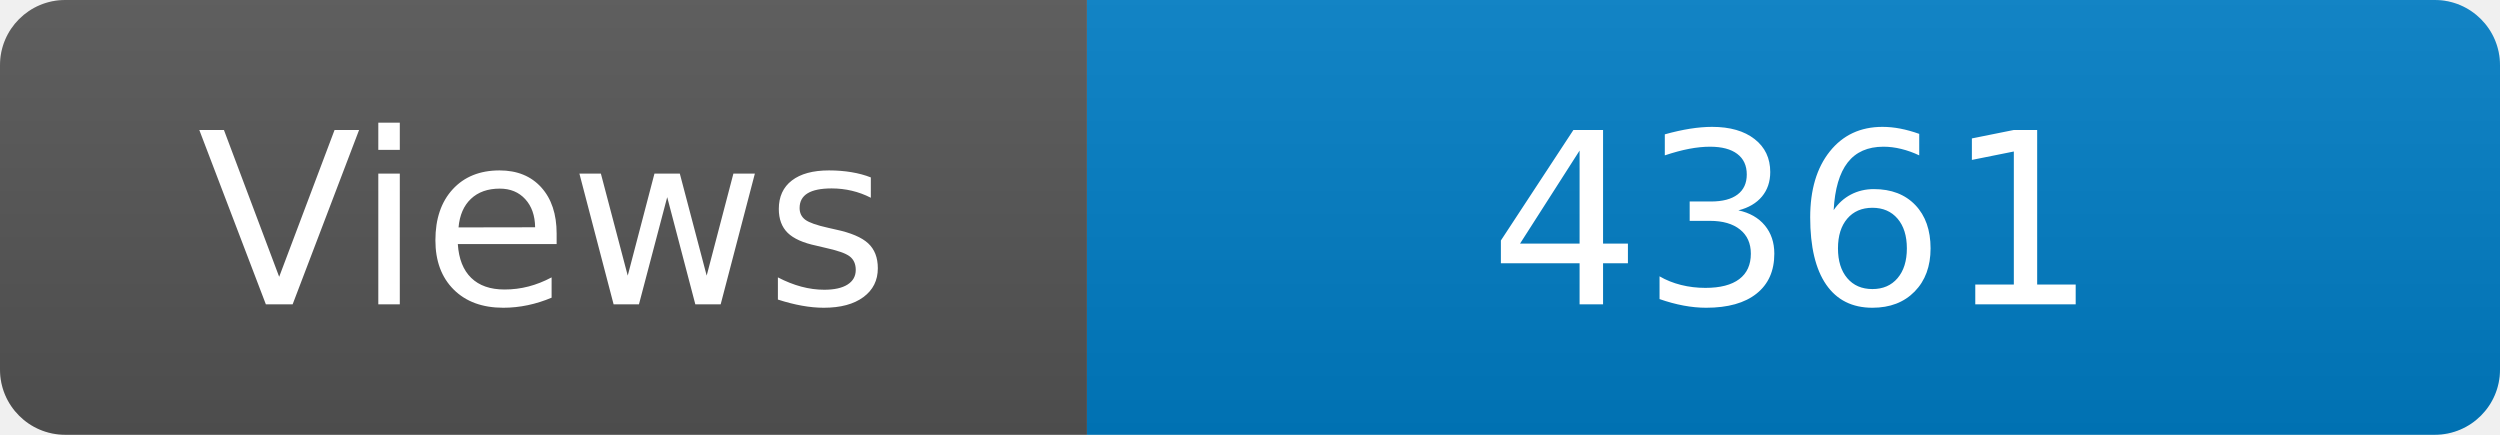
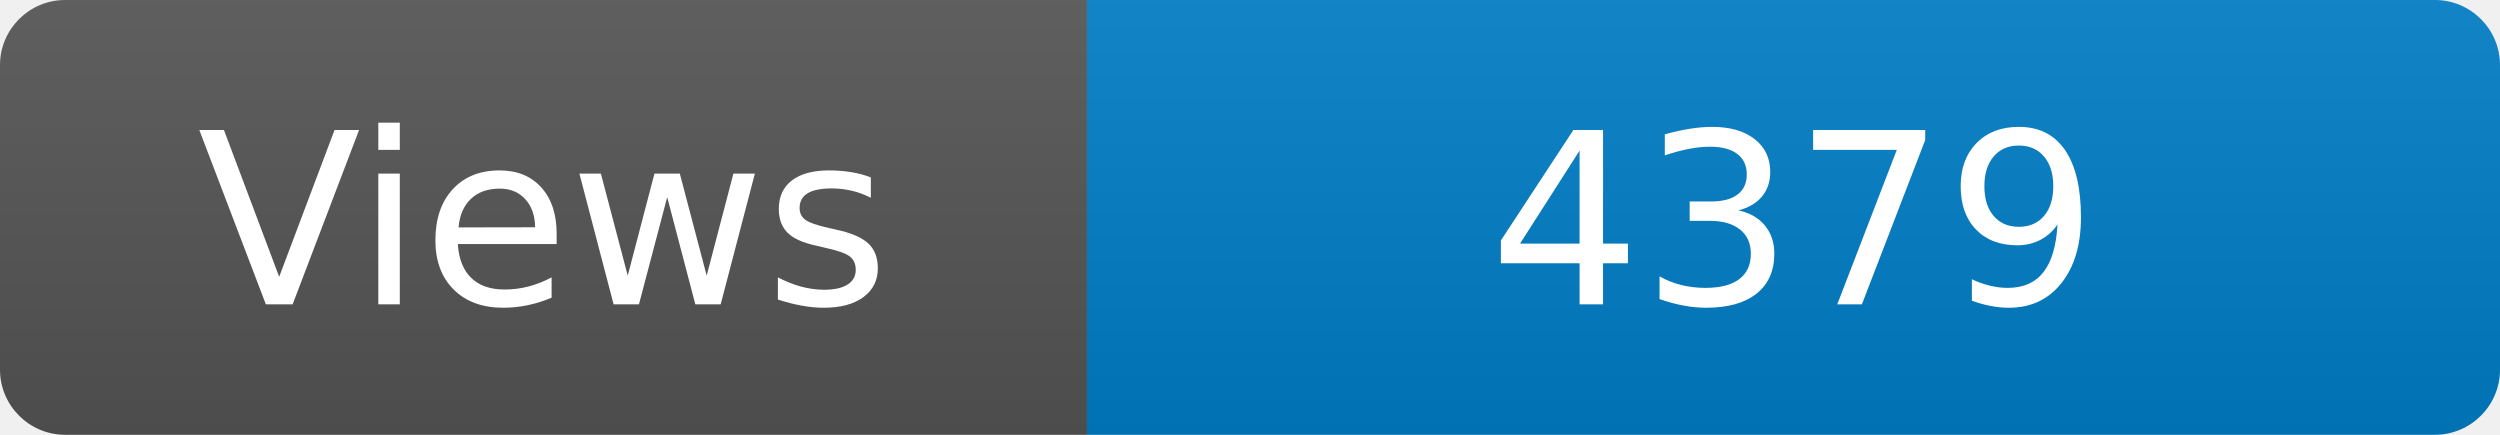
<svg xmlns="http://www.w3.org/2000/svg" width="115" height="20" role="img" aria-label="Maintained?: yes">
  <linearGradient id="s" x2="0" y2="100%">
    <stop offset="0" stop-color="#bbb" stop-opacity=".1" />
    <stop offset="1" stop-opacity=".1" />
  </linearGradient>
  <clipPath id="r">
    <rect width="115" height="20" rx="3" fill="#fff" />
  </clipPath>
  <g clip-path="url(#r)">
    <rect width="50" height="20" fill="#555" />
    <rect x="50" width="160" height="20" fill="#007ec6" />
    <rect width="115" height="20" fill="url(#s)" />
  </g>
  <g fill="#fff" text-anchor="middle" font-family="Verdana,Geneva,DejaVu Sans,sans-serif" font-size="110">
    <text x="250" y="140" transform="scale(.1)" fill="#fff">Views</text>
-     <text x="825" y="140" transform="scale(.1)" fill="#fff">4361</text>
+     <text x="825" y="140" transform="scale(.1)" fill="#fff">4379</text>
  </g>
</svg>
